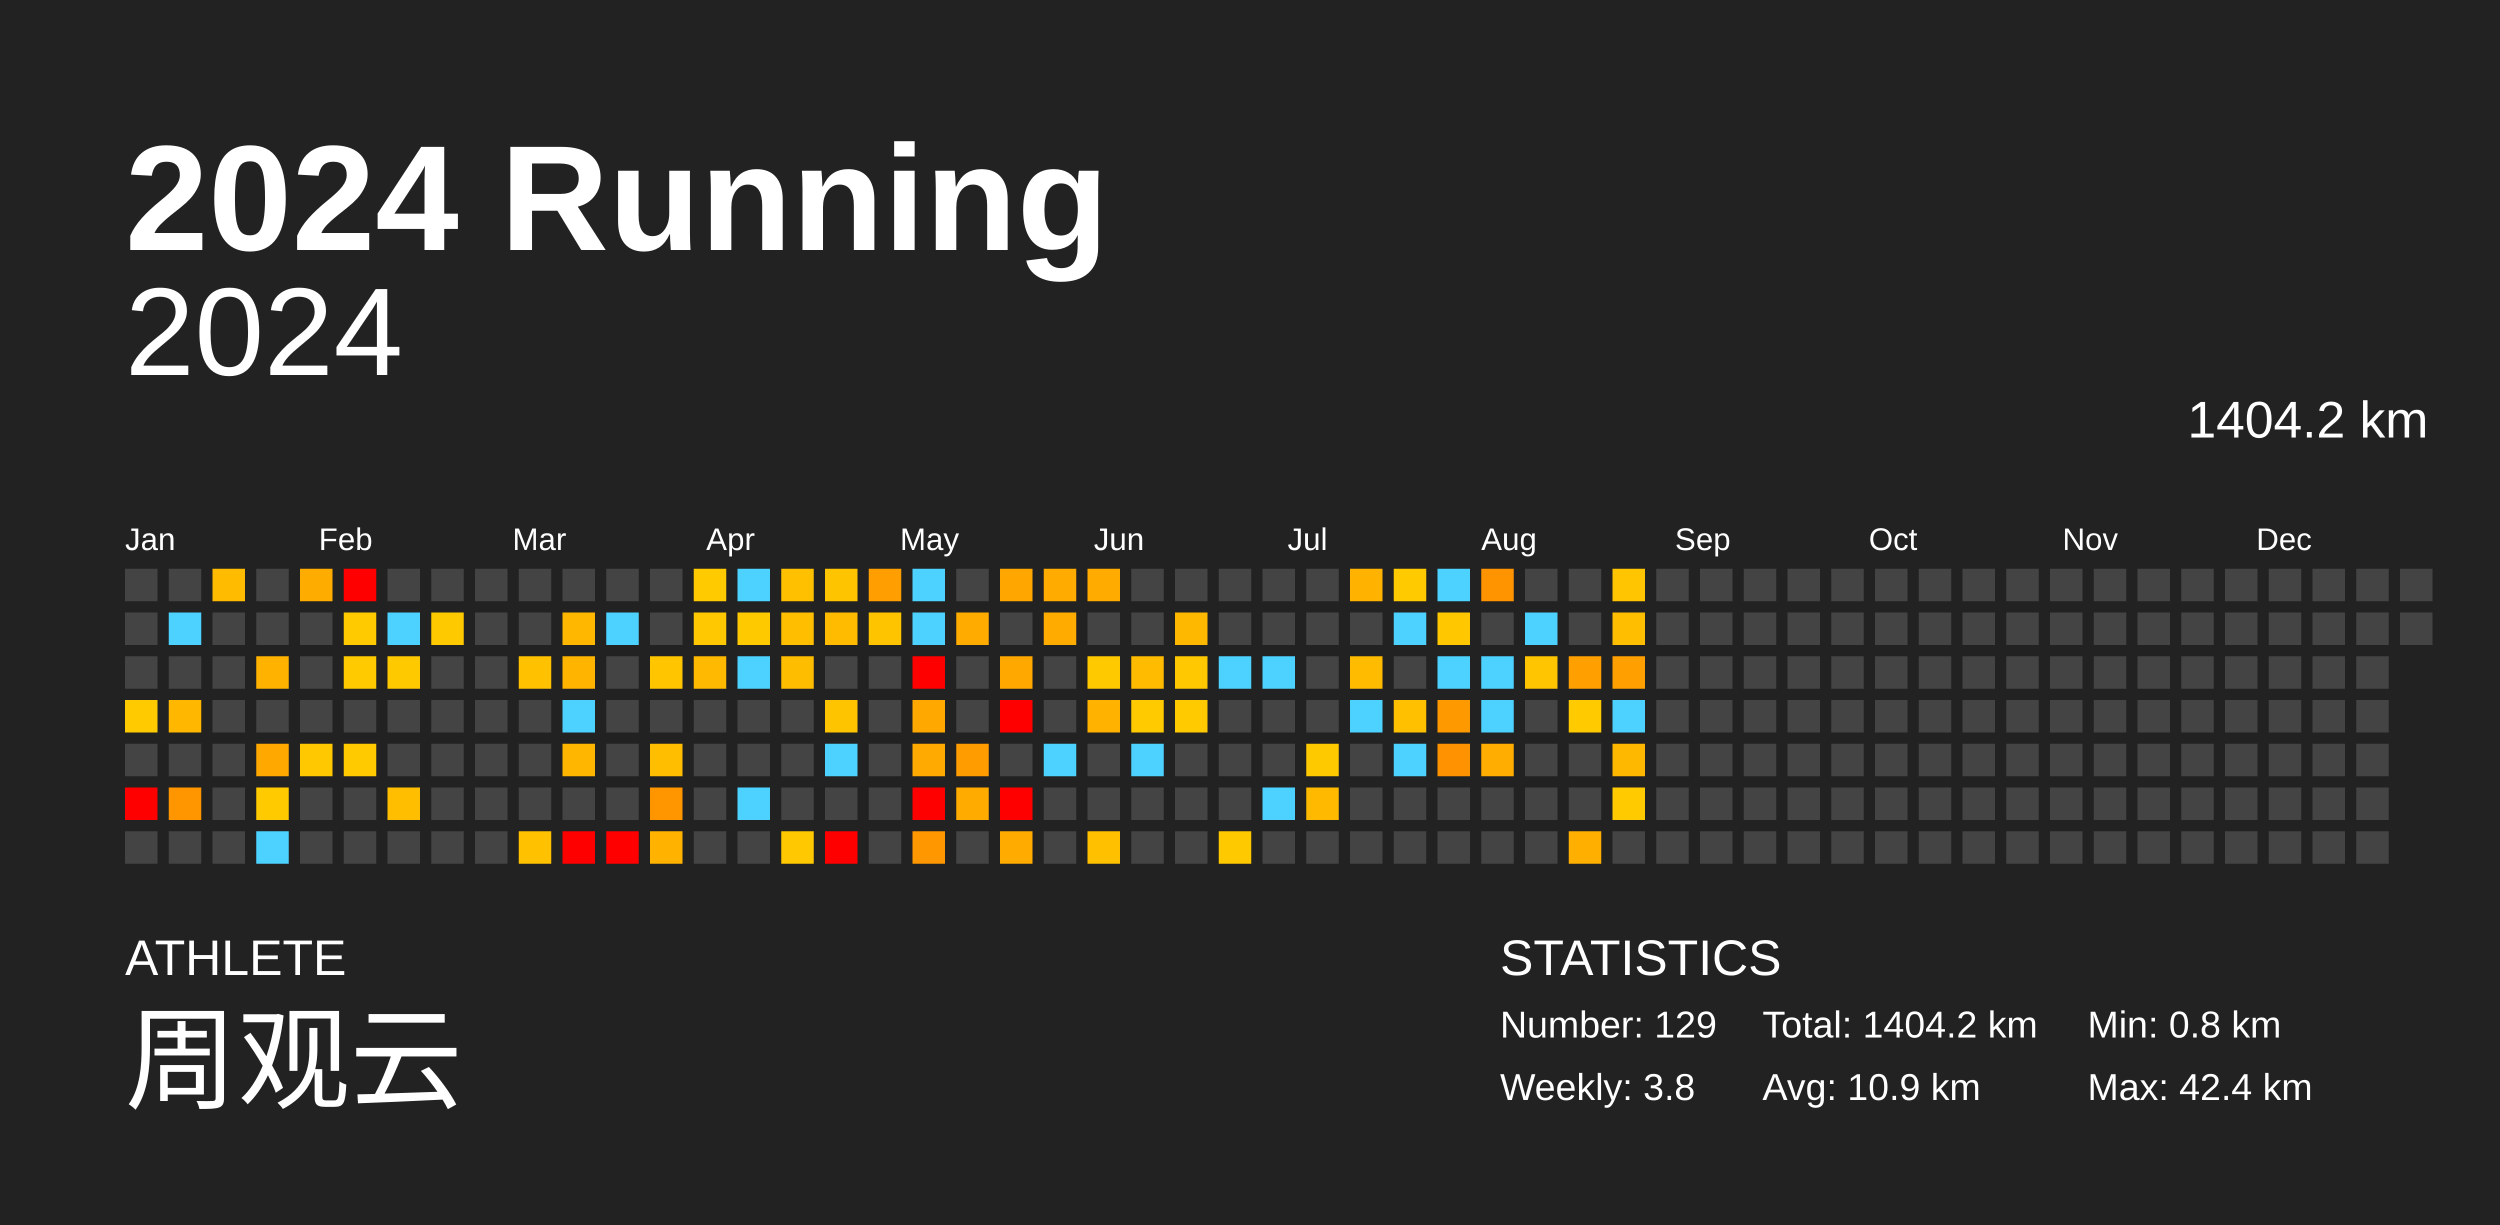
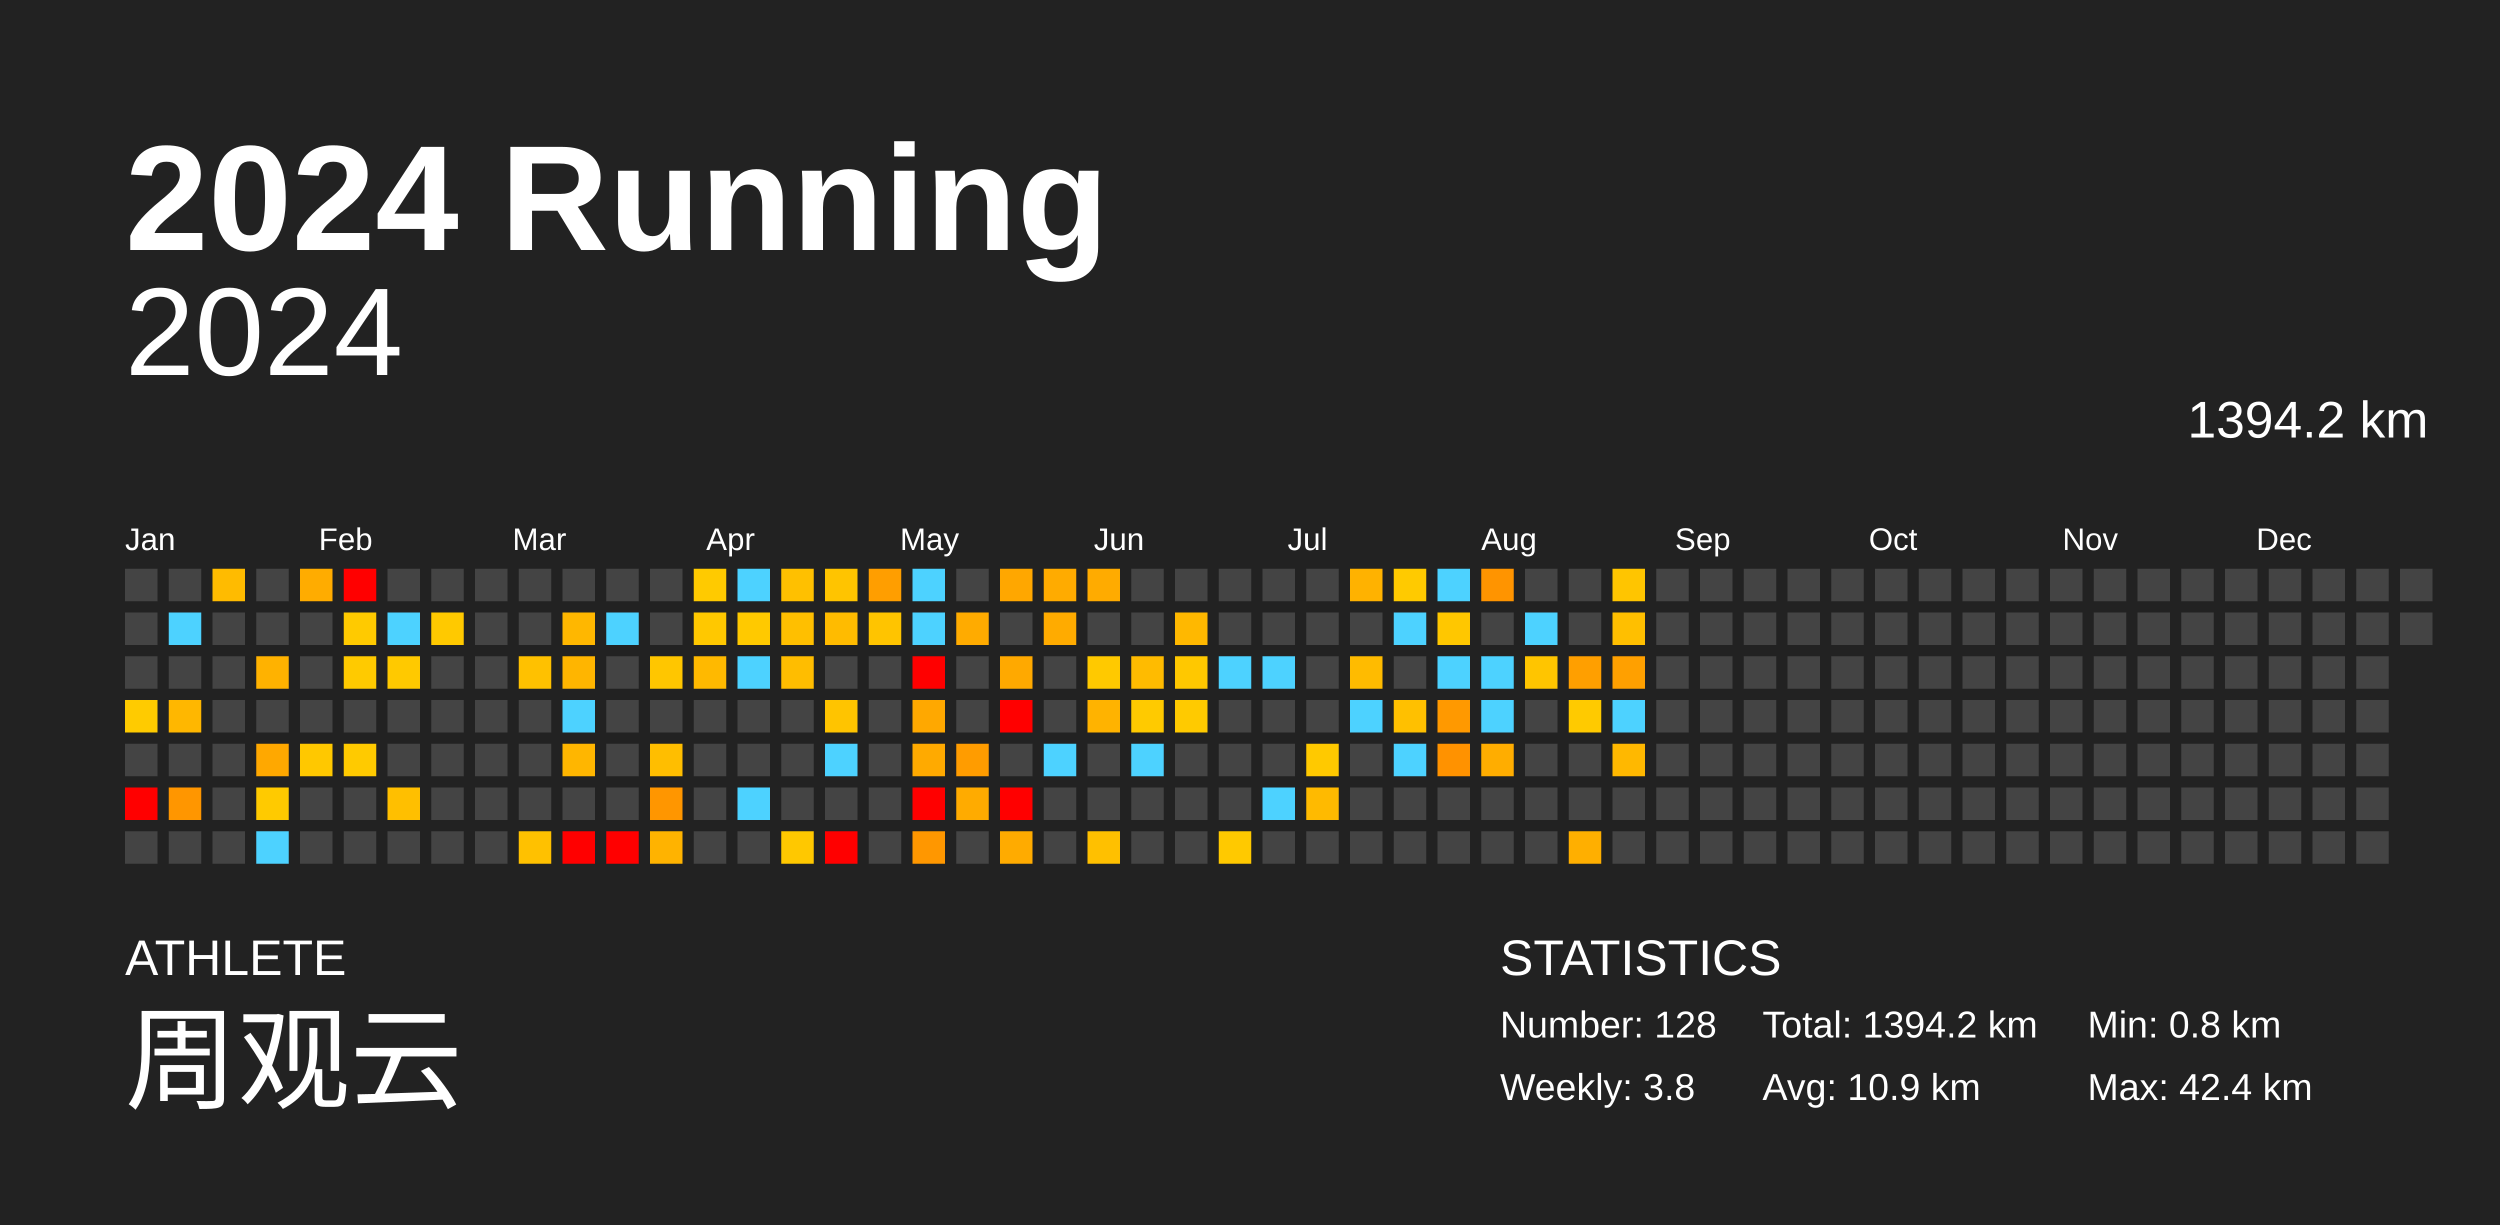
<svg xmlns="http://www.w3.org/2000/svg" baseProfile="full" height="98mm" version="1.1" viewBox="0,0,200,98" width="200mm">
  <defs />
  <rect fill="#222222" height="98" width="200" x="0" y="0" />
  <text fill="#FFFFFF" style="font-size:12px; font-family:Arial; font-weight:bold;" x="10" y="20">2024 Running</text>
  <text fill="#FFFFFF" style="font-size:4px; font-family:Arial" x="10" y="78">ATHLETE</text>
  <text fill="#FFFFFF" style="font-size:9px; font-family:Arial" x="10" y="88">周观云</text>
  <text fill="#FFFFFF" style="font-size:4px; font-family:Arial" x="120" y="78">STATISTICS</text>
-   <text fill="#FFFFFF" style="font-size:3px; font-family:Arial" x="120" y="83">Number: 129</text>
+   <text fill="#FFFFFF" style="font-size:3px; font-family:Arial" x="120" y="83">Number: 128</text>
  <text fill="#FFFFFF" style="font-size:3px; font-family:Arial" x="120" y="88">Weekly: 3.8</text>
-   <text fill="#FFFFFF" style="font-size:3px; font-family:Arial" x="141" y="83">Total: 1404.2 km</text>
+   <text fill="#FFFFFF" style="font-size:3px; font-family:Arial" x="141" y="83">Total: 1394.2 km</text>
  <text fill="#FFFFFF" style="font-size:3px; font-family:Arial" x="141" y="88">Avg: 10.9 km</text>
  <text fill="#FFFFFF" style="font-size:3px; font-family:Arial" x="167" y="83">Min: 0.8 km</text>
  <text fill="#FFFFFF" style="font-size:3px; font-family:Arial" x="167" y="88">Max: 42.4 km</text>
  <text alignment-baseline="hanging" fill="#FFFFFF" style="font-size:10.0px; font-family:Arial;" x="10" y="30">2024</text>
-   <text alignment-baseline="hanging" fill="#FFFFFF" style="font-size:4.125px; font-family:Arial;" x="175" y="35">1404.2 km</text>
+   <text alignment-baseline="hanging" fill="#FFFFFF" style="font-size:4.125px; font-family:Arial;" x="175" y="35">1394.2 km</text>
  <text fill="#FFFFFF" style="font-size:2.5px; font-family:Arial" x="10.0" y="44">Jan</text>
  <text fill="#FFFFFF" style="font-size:2.5px; font-family:Arial" x="25.5" y="44">Feb</text>
  <text fill="#FFFFFF" style="font-size:2.5px; font-family:Arial" x="41.0" y="44">Mar</text>
  <text fill="#FFFFFF" style="font-size:2.5px; font-family:Arial" x="56.5" y="44">Apr</text>
  <text fill="#FFFFFF" style="font-size:2.5px; font-family:Arial" x="72.0" y="44">May</text>
  <text fill="#FFFFFF" style="font-size:2.5px; font-family:Arial" x="87.5" y="44">Jun</text>
  <text fill="#FFFFFF" style="font-size:2.5px; font-family:Arial" x="103.0" y="44">Jul</text>
  <text fill="#FFFFFF" style="font-size:2.5px; font-family:Arial" x="118.5" y="44">Aug</text>
  <text fill="#FFFFFF" style="font-size:2.5px; font-family:Arial" x="134.0" y="44">Sep</text>
  <text fill="#FFFFFF" style="font-size:2.5px; font-family:Arial" x="149.5" y="44">Oct</text>
  <text fill="#FFFFFF" style="font-size:2.5px; font-family:Arial" x="165.0" y="44">Nov</text>
  <text fill="#FFFFFF" style="font-size:2.5px; font-family:Arial" x="180.5" y="44">Dec</text>
  <rect fill="#444444" height="2.6" width="2.6" x="10.0" y="45.5" />
  <rect fill="#444444" height="2.6" width="2.6" x="10.0" y="49.0" />
  <rect fill="#444444" height="2.6" width="2.6" x="10.0" y="52.5" />
  <rect fill="#ffcb00" height="2.6" width="2.6" x="10.0" y="56.0" />
  <rect fill="#444444" height="2.6" width="2.6" x="10.0" y="59.5" />
  <rect fill="red" height="2.6" width="2.6" x="10.0" y="63.0" />
  <rect fill="#444444" height="2.6" width="2.6" x="10.0" y="66.5" />
  <rect fill="#444444" height="2.6" width="2.6" x="13.5" y="45.5" />
  <rect fill="#4dd2ff" height="2.6" width="2.6" x="13.5" y="49.0" />
  <rect fill="#444444" height="2.6" width="2.6" x="13.5" y="52.5" />
  <rect fill="#ffb700" height="2.6" width="2.6" x="13.5" y="56.0" />
  <rect fill="#444444" height="2.6" width="2.6" x="13.5" y="59.5" />
  <rect fill="#ff9600" height="2.6" width="2.6" x="13.5" y="63.0" />
  <rect fill="#444444" height="2.6" width="2.6" x="13.5" y="66.5" />
  <rect fill="#ffbb00" height="2.6" width="2.6" x="17.0" y="45.5" />
  <rect fill="#444444" height="2.6" width="2.6" x="17.0" y="49.0" />
  <rect fill="#444444" height="2.6" width="2.6" x="17.0" y="52.5" />
  <rect fill="#444444" height="2.6" width="2.6" x="17.0" y="56.0" />
  <rect fill="#444444" height="2.6" width="2.6" x="17.0" y="59.5" />
  <rect fill="#444444" height="2.6" width="2.6" x="17.0" y="63.0" />
  <rect fill="#444444" height="2.6" width="2.6" x="17.0" y="66.5" />
  <rect fill="#444444" height="2.6" width="2.6" x="20.5" y="45.5" />
  <rect fill="#444444" height="2.6" width="2.6" x="20.5" y="49.0" />
  <rect fill="#ffb200" height="2.6" width="2.6" x="20.5" y="52.5" />
  <rect fill="#444444" height="2.6" width="2.6" x="20.5" y="56.0" />
  <rect fill="#ffa800" height="2.6" width="2.6" x="20.5" y="59.5" />
  <rect fill="#ffca00" height="2.6" width="2.6" x="20.5" y="63.0" />
  <rect fill="#4dd2ff" height="2.6" width="2.6" x="20.5" y="66.5" />
  <rect fill="#ffac00" height="2.6" width="2.6" x="24.0" y="45.5" />
  <rect fill="#444444" height="2.6" width="2.6" x="24.0" y="49.0" />
  <rect fill="#444444" height="2.6" width="2.6" x="24.0" y="52.5" />
  <rect fill="#444444" height="2.6" width="2.6" x="24.0" y="56.0" />
  <rect fill="#ffc800" height="2.6" width="2.6" x="24.0" y="59.5" />
  <rect fill="#444444" height="2.6" width="2.6" x="24.0" y="63.0" />
  <rect fill="#444444" height="2.6" width="2.6" x="24.0" y="66.5" />
  <rect fill="red" height="2.6" width="2.6" x="27.5" y="45.5" />
  <rect fill="#ffca00" height="2.6" width="2.6" x="27.5" y="49.0" />
  <rect fill="#ffca00" height="2.6" width="2.6" x="27.5" y="52.5" />
  <rect fill="#444444" height="2.6" width="2.6" x="27.5" y="56.0" />
  <rect fill="#ffca00" height="2.6" width="2.6" x="27.5" y="59.5" />
  <rect fill="#444444" height="2.6" width="2.6" x="27.5" y="63.0" />
  <rect fill="#444444" height="2.6" width="2.6" x="27.5" y="66.5" />
  <rect fill="#444444" height="2.6" width="2.6" x="31.0" y="45.5" />
  <rect fill="#4dd2ff" height="2.6" width="2.6" x="31.0" y="49.0" />
  <rect fill="#ffc900" height="2.6" width="2.6" x="31.0" y="52.5" />
  <rect fill="#444444" height="2.6" width="2.6" x="31.0" y="56.0" />
  <rect fill="#444444" height="2.6" width="2.6" x="31.0" y="59.5" />
  <rect fill="#ffbf00" height="2.6" width="2.6" x="31.0" y="63.0" />
  <rect fill="#444444" height="2.6" width="2.6" x="31.0" y="66.5" />
  <rect fill="#444444" height="2.6" width="2.6" x="34.5" y="45.5" />
  <rect fill="#ffc900" height="2.6" width="2.6" x="34.5" y="49.0" />
  <rect fill="#444444" height="2.6" width="2.6" x="34.5" y="52.5" />
  <rect fill="#444444" height="2.6" width="2.6" x="34.5" y="56.0" />
  <rect fill="#444444" height="2.6" width="2.6" x="34.5" y="59.5" />
  <rect fill="#444444" height="2.6" width="2.6" x="34.5" y="63.0" />
  <rect fill="#444444" height="2.6" width="2.6" x="34.5" y="66.5" />
  <rect fill="#444444" height="2.6" width="2.6" x="38.0" y="45.5" />
  <rect fill="#444444" height="2.6" width="2.6" x="38.0" y="49.0" />
  <rect fill="#444444" height="2.6" width="2.6" x="38.0" y="52.5" />
  <rect fill="#444444" height="2.6" width="2.6" x="38.0" y="56.0" />
  <rect fill="#444444" height="2.6" width="2.6" x="38.0" y="59.5" />
  <rect fill="#444444" height="2.6" width="2.6" x="38.0" y="63.0" />
  <rect fill="#444444" height="2.6" width="2.6" x="38.0" y="66.5" />
  <rect fill="#444444" height="2.6" width="2.6" x="41.5" y="45.5" />
  <rect fill="#444444" height="2.6" width="2.6" x="41.5" y="49.0" />
  <rect fill="#ffc100" height="2.6" width="2.6" x="41.5" y="52.5" />
  <rect fill="#444444" height="2.6" width="2.6" x="41.5" y="56.0" />
  <rect fill="#444444" height="2.6" width="2.6" x="41.5" y="59.5" />
  <rect fill="#444444" height="2.6" width="2.6" x="41.5" y="63.0" />
  <rect fill="#ffc100" height="2.6" width="2.6" x="41.5" y="66.5" />
  <rect fill="#444444" height="2.6" width="2.6" x="45.0" y="45.5" />
  <rect fill="#ffb700" height="2.6" width="2.6" x="45.0" y="49.0" />
  <rect fill="#ffb500" height="2.6" width="2.6" x="45.0" y="52.5" />
  <rect fill="#4dd2ff" height="2.6" width="2.6" x="45.0" y="56.0" />
  <rect fill="#ffb600" height="2.6" width="2.6" x="45.0" y="59.5" />
  <rect fill="#444444" height="2.6" width="2.6" x="45.0" y="63.0" />
  <rect fill="red" height="2.6" width="2.6" x="45.0" y="66.5" />
  <rect fill="#444444" height="2.6" width="2.6" x="48.5" y="45.5" />
  <rect fill="#4dd2ff" height="2.6" width="2.6" x="48.5" y="49.0" />
  <rect fill="#444444" height="2.6" width="2.6" x="48.5" y="52.5" />
  <rect fill="#444444" height="2.6" width="2.6" x="48.5" y="56.0" />
  <rect fill="#444444" height="2.6" width="2.6" x="48.5" y="59.5" />
  <rect fill="#444444" height="2.6" width="2.6" x="48.5" y="63.0" />
  <rect fill="red" height="2.6" width="2.6" x="48.5" y="66.5" />
  <rect fill="#444444" height="2.6" width="2.6" x="52.0" y="45.5" />
  <rect fill="#444444" height="2.6" width="2.6" x="52.0" y="49.0" />
  <rect fill="#ffc600" height="2.6" width="2.6" x="52.0" y="52.5" />
  <rect fill="#444444" height="2.6" width="2.6" x="52.0" y="56.0" />
  <rect fill="#ffbe00" height="2.6" width="2.6" x="52.0" y="59.5" />
  <rect fill="#ff9600" height="2.6" width="2.6" x="52.0" y="63.0" />
  <rect fill="#ffb300" height="2.6" width="2.6" x="52.0" y="66.5" />
  <rect fill="#ffca00" height="2.6" width="2.6" x="55.5" y="45.5" />
  <rect fill="#ffc800" height="2.6" width="2.6" x="55.5" y="49.0" />
  <rect fill="#ffb900" height="2.6" width="2.6" x="55.5" y="52.5" />
  <rect fill="#444444" height="2.6" width="2.6" x="55.5" y="56.0" />
  <rect fill="#444444" height="2.6" width="2.6" x="55.5" y="59.5" />
  <rect fill="#444444" height="2.6" width="2.6" x="55.5" y="63.0" />
  <rect fill="#444444" height="2.6" width="2.6" x="55.5" y="66.5" />
  <rect fill="#4dd2ff" height="2.6" width="2.6" x="59.0" y="45.5" />
  <rect fill="#ffc900" height="2.6" width="2.6" x="59.0" y="49.0" />
  <rect fill="#4dd2ff" height="2.6" width="2.6" x="59.0" y="52.5" />
  <rect fill="#444444" height="2.6" width="2.6" x="59.0" y="56.0" />
  <rect fill="#444444" height="2.6" width="2.6" x="59.0" y="59.5" />
  <rect fill="#4dd2ff" height="2.6" width="2.6" x="59.0" y="63.0" />
  <rect fill="#444444" height="2.6" width="2.6" x="59.0" y="66.5" />
  <rect fill="#ffc000" height="2.6" width="2.6" x="62.5" y="45.5" />
  <rect fill="#ffbf00" height="2.6" width="2.6" x="62.5" y="49.0" />
  <rect fill="#ffbd00" height="2.6" width="2.6" x="62.5" y="52.5" />
  <rect fill="#444444" height="2.6" width="2.6" x="62.5" y="56.0" />
  <rect fill="#444444" height="2.6" width="2.6" x="62.5" y="59.5" />
  <rect fill="#444444" height="2.6" width="2.6" x="62.5" y="63.0" />
  <rect fill="#ffc800" height="2.6" width="2.6" x="62.5" y="66.5" />
  <rect fill="#ffc400" height="2.6" width="2.6" x="66.0" y="45.5" />
  <rect fill="#ffbb00" height="2.6" width="2.6" x="66.0" y="49.0" />
  <rect fill="#444444" height="2.6" width="2.6" x="66.0" y="52.5" />
  <rect fill="#ffc400" height="2.6" width="2.6" x="66.0" y="56.0" />
  <rect fill="#4dd2ff" height="2.6" width="2.6" x="66.0" y="59.5" />
  <rect fill="#444444" height="2.6" width="2.6" x="66.0" y="63.0" />
  <rect fill="red" height="2.6" width="2.6" x="66.0" y="66.5" />
  <rect fill="#ff9e00" height="2.6" width="2.6" x="69.5" y="45.5" />
  <rect fill="#ffc400" height="2.6" width="2.6" x="69.5" y="49.0" />
  <rect fill="#444444" height="2.6" width="2.6" x="69.5" y="52.5" />
  <rect fill="#444444" height="2.6" width="2.6" x="69.5" y="56.0" />
  <rect fill="#444444" height="2.6" width="2.6" x="69.5" y="59.5" />
  <rect fill="#444444" height="2.6" width="2.6" x="69.5" y="63.0" />
  <rect fill="#444444" height="2.6" width="2.6" x="69.5" y="66.5" />
  <rect fill="#4dd2ff" height="2.6" width="2.6" x="73.0" y="45.5" />
  <rect fill="#4dd2ff" height="2.6" width="2.6" x="73.0" y="49.0" />
  <rect fill="red" height="2.6" width="2.6" x="73.0" y="52.5" />
  <rect fill="#ffa800" height="2.6" width="2.6" x="73.0" y="56.0" />
  <rect fill="#ffaa00" height="2.6" width="2.6" x="73.0" y="59.5" />
  <rect fill="red" height="2.6" width="2.6" x="73.0" y="63.0" />
  <rect fill="#ff9700" height="2.6" width="2.6" x="73.0" y="66.5" />
  <rect fill="#444444" height="2.6" width="2.6" x="76.5" y="45.5" />
  <rect fill="#ffab00" height="2.6" width="2.6" x="76.5" y="49.0" />
  <rect fill="#444444" height="2.6" width="2.6" x="76.5" y="52.5" />
  <rect fill="#444444" height="2.6" width="2.6" x="76.5" y="56.0" />
  <rect fill="#ff9c00" height="2.6" width="2.6" x="76.5" y="59.5" />
  <rect fill="#ffab00" height="2.6" width="2.6" x="76.5" y="63.0" />
  <rect fill="#444444" height="2.6" width="2.6" x="76.5" y="66.5" />
  <rect fill="#ffa700" height="2.6" width="2.6" x="80.0" y="45.5" />
  <rect fill="#444444" height="2.6" width="2.6" x="80.0" y="49.0" />
  <rect fill="#ffa900" height="2.6" width="2.6" x="80.0" y="52.5" />
  <rect fill="red" height="2.6" width="2.6" x="80.0" y="56.0" />
  <rect fill="#444444" height="2.6" width="2.6" x="80.0" y="59.5" />
  <rect fill="red" height="2.6" width="2.6" x="80.0" y="63.0" />
  <rect fill="#ffab00" height="2.6" width="2.6" x="80.0" y="66.5" />
  <rect fill="#ffab00" height="2.6" width="2.6" x="83.5" y="45.5" />
  <rect fill="#ffab00" height="2.6" width="2.6" x="83.5" y="49.0" />
  <rect fill="#444444" height="2.6" width="2.6" x="83.5" y="52.5" />
  <rect fill="#444444" height="2.6" width="2.6" x="83.5" y="56.0" />
  <rect fill="#4dd2ff" height="2.6" width="2.6" x="83.5" y="59.5" />
  <rect fill="#444444" height="2.6" width="2.6" x="83.5" y="63.0" />
  <rect fill="#444444" height="2.6" width="2.6" x="83.5" y="66.5" />
  <rect fill="#ffab00" height="2.6" width="2.6" x="87.0" y="45.5" />
  <rect fill="#444444" height="2.6" width="2.6" x="87.0" y="49.0" />
  <rect fill="#ffc900" height="2.6" width="2.6" x="87.0" y="52.5" />
  <rect fill="#ffb300" height="2.6" width="2.6" x="87.0" y="56.0" />
  <rect fill="#444444" height="2.6" width="2.6" x="87.0" y="59.5" />
  <rect fill="#444444" height="2.6" width="2.6" x="87.0" y="63.0" />
  <rect fill="#ffc000" height="2.6" width="2.6" x="87.0" y="66.5" />
  <rect fill="#444444" height="2.6" width="2.6" x="90.5" y="45.5" />
  <rect fill="#444444" height="2.6" width="2.6" x="90.5" y="49.0" />
  <rect fill="#ffbb00" height="2.6" width="2.6" x="90.5" y="52.5" />
  <rect fill="#ffca00" height="2.6" width="2.6" x="90.5" y="56.0" />
  <rect fill="#4dd2ff" height="2.6" width="2.6" x="90.5" y="59.5" />
  <rect fill="#444444" height="2.6" width="2.6" x="90.5" y="63.0" />
  <rect fill="#444444" height="2.6" width="2.6" x="90.5" y="66.5" />
  <rect fill="#444444" height="2.6" width="2.6" x="94.0" y="45.5" />
  <rect fill="#ffb800" height="2.6" width="2.6" x="94.0" y="49.0" />
  <rect fill="#ffc800" height="2.6" width="2.6" x="94.0" y="52.5" />
  <rect fill="#ffca00" height="2.6" width="2.6" x="94.0" y="56.0" />
  <rect fill="#444444" height="2.6" width="2.6" x="94.0" y="59.5" />
  <rect fill="#444444" height="2.6" width="2.6" x="94.0" y="63.0" />
  <rect fill="#444444" height="2.6" width="2.6" x="94.0" y="66.5" />
  <rect fill="#444444" height="2.6" width="2.6" x="97.5" y="45.5" />
  <rect fill="#444444" height="2.6" width="2.6" x="97.5" y="49.0" />
  <rect fill="#4dd2ff" height="2.6" width="2.6" x="97.5" y="52.5" />
  <rect fill="#444444" height="2.6" width="2.6" x="97.5" y="56.0" />
  <rect fill="#444444" height="2.6" width="2.6" x="97.5" y="59.5" />
  <rect fill="#444444" height="2.6" width="2.6" x="97.5" y="63.0" />
  <rect fill="#ffc900" height="2.6" width="2.6" x="97.5" y="66.5" />
  <rect fill="#444444" height="2.6" width="2.6" x="101.0" y="45.5" />
  <rect fill="#444444" height="2.6" width="2.6" x="101.0" y="49.0" />
  <rect fill="#4dd2ff" height="2.6" width="2.6" x="101.0" y="52.5" />
  <rect fill="#444444" height="2.6" width="2.6" x="101.0" y="56.0" />
  <rect fill="#444444" height="2.6" width="2.6" x="101.0" y="59.5" />
  <rect fill="#4dd2ff" height="2.6" width="2.6" x="101.0" y="63.0" />
  <rect fill="#444444" height="2.6" width="2.6" x="101.0" y="66.5" />
  <rect fill="#444444" height="2.6" width="2.6" x="104.5" y="45.5" />
  <rect fill="#444444" height="2.6" width="2.6" x="104.5" y="49.0" />
  <rect fill="#444444" height="2.6" width="2.6" x="104.5" y="52.5" />
  <rect fill="#444444" height="2.6" width="2.6" x="104.5" y="56.0" />
  <rect fill="#ffc900" height="2.6" width="2.6" x="104.5" y="59.5" />
  <rect fill="#ffba00" height="2.6" width="2.6" x="104.5" y="63.0" />
  <rect fill="#444444" height="2.6" width="2.6" x="104.5" y="66.5" />
  <rect fill="#ffb200" height="2.6" width="2.6" x="108.0" y="45.5" />
  <rect fill="#444444" height="2.6" width="2.6" x="108.0" y="49.0" />
  <rect fill="#ffbb00" height="2.6" width="2.6" x="108.0" y="52.5" />
  <rect fill="#4dd2ff" height="2.6" width="2.6" x="108.0" y="56.0" />
  <rect fill="#444444" height="2.6" width="2.6" x="108.0" y="59.5" />
  <rect fill="#444444" height="2.6" width="2.6" x="108.0" y="63.0" />
  <rect fill="#444444" height="2.6" width="2.6" x="108.0" y="66.5" />
  <rect fill="#ffca00" height="2.6" width="2.6" x="111.5" y="45.5" />
  <rect fill="#4dd2ff" height="2.6" width="2.6" x="111.5" y="49.0" />
  <rect fill="#444444" height="2.6" width="2.6" x="111.5" y="52.5" />
  <rect fill="#ffc000" height="2.6" width="2.6" x="111.5" y="56.0" />
  <rect fill="#4dd2ff" height="2.6" width="2.6" x="111.5" y="59.5" />
  <rect fill="#444444" height="2.6" width="2.6" x="111.5" y="63.0" />
  <rect fill="#444444" height="2.6" width="2.6" x="111.5" y="66.5" />
  <rect fill="#4dd2ff" height="2.6" width="2.6" x="115.0" y="45.5" />
  <rect fill="#ffc700" height="2.6" width="2.6" x="115.0" y="49.0" />
  <rect fill="#4dd2ff" height="2.6" width="2.6" x="115.0" y="52.5" />
  <rect fill="#ff9900" height="2.6" width="2.6" x="115.0" y="56.0" />
  <rect fill="#ff9200" height="2.6" width="2.6" x="115.0" y="59.5" />
  <rect fill="#444444" height="2.6" width="2.6" x="115.0" y="63.0" />
  <rect fill="#444444" height="2.6" width="2.6" x="115.0" y="66.5" />
  <rect fill="#ff9400" height="2.6" width="2.6" x="118.5" y="45.5" />
  <rect fill="#444444" height="2.6" width="2.6" x="118.5" y="49.0" />
  <rect fill="#4dd2ff" height="2.6" width="2.6" x="118.5" y="52.5" />
  <rect fill="#4dd2ff" height="2.6" width="2.6" x="118.5" y="56.0" />
  <rect fill="#ffad00" height="2.6" width="2.6" x="118.5" y="59.5" />
  <rect fill="#444444" height="2.6" width="2.6" x="118.5" y="63.0" />
  <rect fill="#444444" height="2.6" width="2.6" x="118.5" y="66.5" />
  <rect fill="#444444" height="2.6" width="2.6" x="122.0" y="45.5" />
  <rect fill="#4dd2ff" height="2.6" width="2.6" x="122.0" y="49.0" />
  <rect fill="#ffc500" height="2.6" width="2.6" x="122.0" y="52.5" />
  <rect fill="#444444" height="2.6" width="2.6" x="122.0" y="56.0" />
  <rect fill="#444444" height="2.6" width="2.6" x="122.0" y="59.5" />
  <rect fill="#444444" height="2.6" width="2.6" x="122.0" y="63.0" />
  <rect fill="#444444" height="2.6" width="2.6" x="122.0" y="66.5" />
  <rect fill="#444444" height="2.6" width="2.6" x="125.5" y="45.5" />
  <rect fill="#444444" height="2.6" width="2.6" x="125.5" y="49.0" />
  <rect fill="#ff9f00" height="2.6" width="2.6" x="125.5" y="52.5" />
  <rect fill="#ffca00" height="2.6" width="2.6" x="125.5" y="56.0" />
  <rect fill="#444444" height="2.6" width="2.6" x="125.5" y="59.5" />
  <rect fill="#444444" height="2.6" width="2.6" x="125.5" y="63.0" />
  <rect fill="#ffaf00" height="2.6" width="2.6" x="125.5" y="66.5" />
  <rect fill="#ffc500" height="2.6" width="2.6" x="129.0" y="45.5" />
  <rect fill="#ffbf00" height="2.6" width="2.6" x="129.0" y="49.0" />
  <rect fill="#ffa000" height="2.6" width="2.6" x="129.0" y="52.5" />
  <rect fill="#4dd2ff" height="2.6" width="2.6" x="129.0" y="56.0" />
  <rect fill="#ffb800" height="2.6" width="2.6" x="129.0" y="59.5" />
-   <rect fill="#ffca00" height="2.6" width="2.6" x="129.0" y="63.0" />
+   <rect fill="#444444" height="2.6" width="2.6" x="129.0" y="63.0" />
  <rect fill="#444444" height="2.6" width="2.6" x="129.0" y="66.5" />
  <rect fill="#444444" height="2.6" width="2.6" x="132.5" y="45.5" />
  <rect fill="#444444" height="2.6" width="2.6" x="132.5" y="49.0" />
  <rect fill="#444444" height="2.6" width="2.6" x="132.5" y="52.5" />
  <rect fill="#444444" height="2.6" width="2.6" x="132.5" y="56.0" />
  <rect fill="#444444" height="2.6" width="2.6" x="132.5" y="59.5" />
  <rect fill="#444444" height="2.6" width="2.6" x="132.5" y="63.0" />
  <rect fill="#444444" height="2.6" width="2.6" x="132.5" y="66.5" />
  <rect fill="#444444" height="2.6" width="2.6" x="136.0" y="45.5" />
  <rect fill="#444444" height="2.6" width="2.6" x="136.0" y="49.0" />
  <rect fill="#444444" height="2.6" width="2.6" x="136.0" y="52.5" />
  <rect fill="#444444" height="2.6" width="2.6" x="136.0" y="56.0" />
  <rect fill="#444444" height="2.6" width="2.6" x="136.0" y="59.5" />
  <rect fill="#444444" height="2.6" width="2.6" x="136.0" y="63.0" />
  <rect fill="#444444" height="2.6" width="2.6" x="136.0" y="66.5" />
  <rect fill="#444444" height="2.6" width="2.6" x="139.5" y="45.5" />
  <rect fill="#444444" height="2.6" width="2.6" x="139.5" y="49.0" />
  <rect fill="#444444" height="2.6" width="2.6" x="139.5" y="52.5" />
  <rect fill="#444444" height="2.6" width="2.6" x="139.5" y="56.0" />
  <rect fill="#444444" height="2.6" width="2.6" x="139.5" y="59.5" />
  <rect fill="#444444" height="2.6" width="2.6" x="139.5" y="63.0" />
  <rect fill="#444444" height="2.6" width="2.6" x="139.5" y="66.5" />
  <rect fill="#444444" height="2.6" width="2.6" x="143.0" y="45.5" />
  <rect fill="#444444" height="2.6" width="2.6" x="143.0" y="49.0" />
  <rect fill="#444444" height="2.6" width="2.6" x="143.0" y="52.5" />
  <rect fill="#444444" height="2.6" width="2.6" x="143.0" y="56.0" />
  <rect fill="#444444" height="2.6" width="2.6" x="143.0" y="59.5" />
  <rect fill="#444444" height="2.6" width="2.6" x="143.0" y="63.0" />
  <rect fill="#444444" height="2.6" width="2.6" x="143.0" y="66.5" />
  <rect fill="#444444" height="2.6" width="2.6" x="146.5" y="45.5" />
  <rect fill="#444444" height="2.6" width="2.6" x="146.5" y="49.0" />
  <rect fill="#444444" height="2.6" width="2.6" x="146.5" y="52.5" />
  <rect fill="#444444" height="2.6" width="2.6" x="146.5" y="56.0" />
  <rect fill="#444444" height="2.6" width="2.6" x="146.5" y="59.5" />
  <rect fill="#444444" height="2.6" width="2.6" x="146.5" y="63.0" />
  <rect fill="#444444" height="2.6" width="2.6" x="146.5" y="66.5" />
  <rect fill="#444444" height="2.6" width="2.6" x="150.0" y="45.5" />
  <rect fill="#444444" height="2.6" width="2.6" x="150.0" y="49.0" />
  <rect fill="#444444" height="2.6" width="2.6" x="150.0" y="52.5" />
  <rect fill="#444444" height="2.6" width="2.6" x="150.0" y="56.0" />
  <rect fill="#444444" height="2.6" width="2.6" x="150.0" y="59.5" />
  <rect fill="#444444" height="2.6" width="2.6" x="150.0" y="63.0" />
  <rect fill="#444444" height="2.6" width="2.6" x="150.0" y="66.5" />
  <rect fill="#444444" height="2.6" width="2.6" x="153.5" y="45.5" />
  <rect fill="#444444" height="2.6" width="2.6" x="153.5" y="49.0" />
  <rect fill="#444444" height="2.6" width="2.6" x="153.5" y="52.5" />
  <rect fill="#444444" height="2.6" width="2.6" x="153.5" y="56.0" />
  <rect fill="#444444" height="2.6" width="2.6" x="153.5" y="59.5" />
  <rect fill="#444444" height="2.6" width="2.6" x="153.5" y="63.0" />
  <rect fill="#444444" height="2.6" width="2.6" x="153.5" y="66.5" />
  <rect fill="#444444" height="2.6" width="2.6" x="157.0" y="45.5" />
  <rect fill="#444444" height="2.6" width="2.6" x="157.0" y="49.0" />
  <rect fill="#444444" height="2.6" width="2.6" x="157.0" y="52.5" />
  <rect fill="#444444" height="2.6" width="2.6" x="157.0" y="56.0" />
  <rect fill="#444444" height="2.6" width="2.6" x="157.0" y="59.5" />
  <rect fill="#444444" height="2.6" width="2.6" x="157.0" y="63.0" />
  <rect fill="#444444" height="2.6" width="2.6" x="157.0" y="66.5" />
  <rect fill="#444444" height="2.6" width="2.6" x="160.5" y="45.5" />
  <rect fill="#444444" height="2.6" width="2.6" x="160.5" y="49.0" />
  <rect fill="#444444" height="2.6" width="2.6" x="160.5" y="52.5" />
  <rect fill="#444444" height="2.6" width="2.6" x="160.5" y="56.0" />
  <rect fill="#444444" height="2.6" width="2.6" x="160.5" y="59.5" />
  <rect fill="#444444" height="2.6" width="2.6" x="160.5" y="63.0" />
  <rect fill="#444444" height="2.6" width="2.6" x="160.5" y="66.5" />
  <rect fill="#444444" height="2.6" width="2.6" x="164.0" y="45.5" />
  <rect fill="#444444" height="2.6" width="2.6" x="164.0" y="49.0" />
  <rect fill="#444444" height="2.6" width="2.6" x="164.0" y="52.5" />
  <rect fill="#444444" height="2.6" width="2.6" x="164.0" y="56.0" />
  <rect fill="#444444" height="2.6" width="2.6" x="164.0" y="59.5" />
  <rect fill="#444444" height="2.6" width="2.6" x="164.0" y="63.0" />
  <rect fill="#444444" height="2.6" width="2.6" x="164.0" y="66.5" />
  <rect fill="#444444" height="2.6" width="2.6" x="167.5" y="45.5" />
  <rect fill="#444444" height="2.6" width="2.6" x="167.5" y="49.0" />
  <rect fill="#444444" height="2.6" width="2.6" x="167.5" y="52.5" />
  <rect fill="#444444" height="2.6" width="2.6" x="167.5" y="56.0" />
  <rect fill="#444444" height="2.6" width="2.6" x="167.5" y="59.5" />
  <rect fill="#444444" height="2.6" width="2.6" x="167.5" y="63.0" />
  <rect fill="#444444" height="2.6" width="2.6" x="167.5" y="66.5" />
  <rect fill="#444444" height="2.6" width="2.6" x="171.0" y="45.5" />
  <rect fill="#444444" height="2.6" width="2.6" x="171.0" y="49.0" />
  <rect fill="#444444" height="2.6" width="2.6" x="171.0" y="52.5" />
  <rect fill="#444444" height="2.6" width="2.6" x="171.0" y="56.0" />
  <rect fill="#444444" height="2.6" width="2.6" x="171.0" y="59.5" />
  <rect fill="#444444" height="2.6" width="2.6" x="171.0" y="63.0" />
  <rect fill="#444444" height="2.6" width="2.6" x="171.0" y="66.5" />
  <rect fill="#444444" height="2.6" width="2.6" x="174.5" y="45.5" />
  <rect fill="#444444" height="2.6" width="2.6" x="174.5" y="49.0" />
  <rect fill="#444444" height="2.6" width="2.6" x="174.5" y="52.5" />
  <rect fill="#444444" height="2.6" width="2.6" x="174.5" y="56.0" />
  <rect fill="#444444" height="2.6" width="2.6" x="174.5" y="59.5" />
  <rect fill="#444444" height="2.6" width="2.6" x="174.5" y="63.0" />
  <rect fill="#444444" height="2.6" width="2.6" x="174.5" y="66.5" />
  <rect fill="#444444" height="2.6" width="2.6" x="178.0" y="45.5" />
  <rect fill="#444444" height="2.6" width="2.6" x="178.0" y="49.0" />
  <rect fill="#444444" height="2.6" width="2.6" x="178.0" y="52.5" />
  <rect fill="#444444" height="2.6" width="2.6" x="178.0" y="56.0" />
  <rect fill="#444444" height="2.6" width="2.6" x="178.0" y="59.5" />
  <rect fill="#444444" height="2.6" width="2.6" x="178.0" y="63.0" />
  <rect fill="#444444" height="2.6" width="2.6" x="178.0" y="66.5" />
  <rect fill="#444444" height="2.6" width="2.6" x="181.5" y="45.5" />
  <rect fill="#444444" height="2.6" width="2.6" x="181.5" y="49.0" />
  <rect fill="#444444" height="2.6" width="2.6" x="181.5" y="52.5" />
  <rect fill="#444444" height="2.6" width="2.6" x="181.5" y="56.0" />
  <rect fill="#444444" height="2.6" width="2.6" x="181.5" y="59.5" />
  <rect fill="#444444" height="2.6" width="2.6" x="181.5" y="63.0" />
  <rect fill="#444444" height="2.6" width="2.6" x="181.5" y="66.5" />
  <rect fill="#444444" height="2.6" width="2.6" x="185.0" y="45.5" />
  <rect fill="#444444" height="2.6" width="2.6" x="185.0" y="49.0" />
  <rect fill="#444444" height="2.6" width="2.6" x="185.0" y="52.5" />
  <rect fill="#444444" height="2.6" width="2.6" x="185.0" y="56.0" />
  <rect fill="#444444" height="2.6" width="2.6" x="185.0" y="59.5" />
  <rect fill="#444444" height="2.6" width="2.6" x="185.0" y="63.0" />
  <rect fill="#444444" height="2.6" width="2.6" x="185.0" y="66.5" />
  <rect fill="#444444" height="2.6" width="2.6" x="188.5" y="45.5" />
  <rect fill="#444444" height="2.6" width="2.6" x="188.5" y="49.0" />
  <rect fill="#444444" height="2.6" width="2.6" x="188.5" y="52.5" />
  <rect fill="#444444" height="2.6" width="2.6" x="188.5" y="56.0" />
  <rect fill="#444444" height="2.6" width="2.6" x="188.5" y="59.5" />
  <rect fill="#444444" height="2.6" width="2.6" x="188.5" y="63.0" />
  <rect fill="#444444" height="2.6" width="2.6" x="188.5" y="66.5" />
  <rect fill="#444444" height="2.6" width="2.6" x="192.0" y="45.5" />
  <rect fill="#444444" height="2.6" width="2.6" x="192.0" y="49.0" />
</svg>
